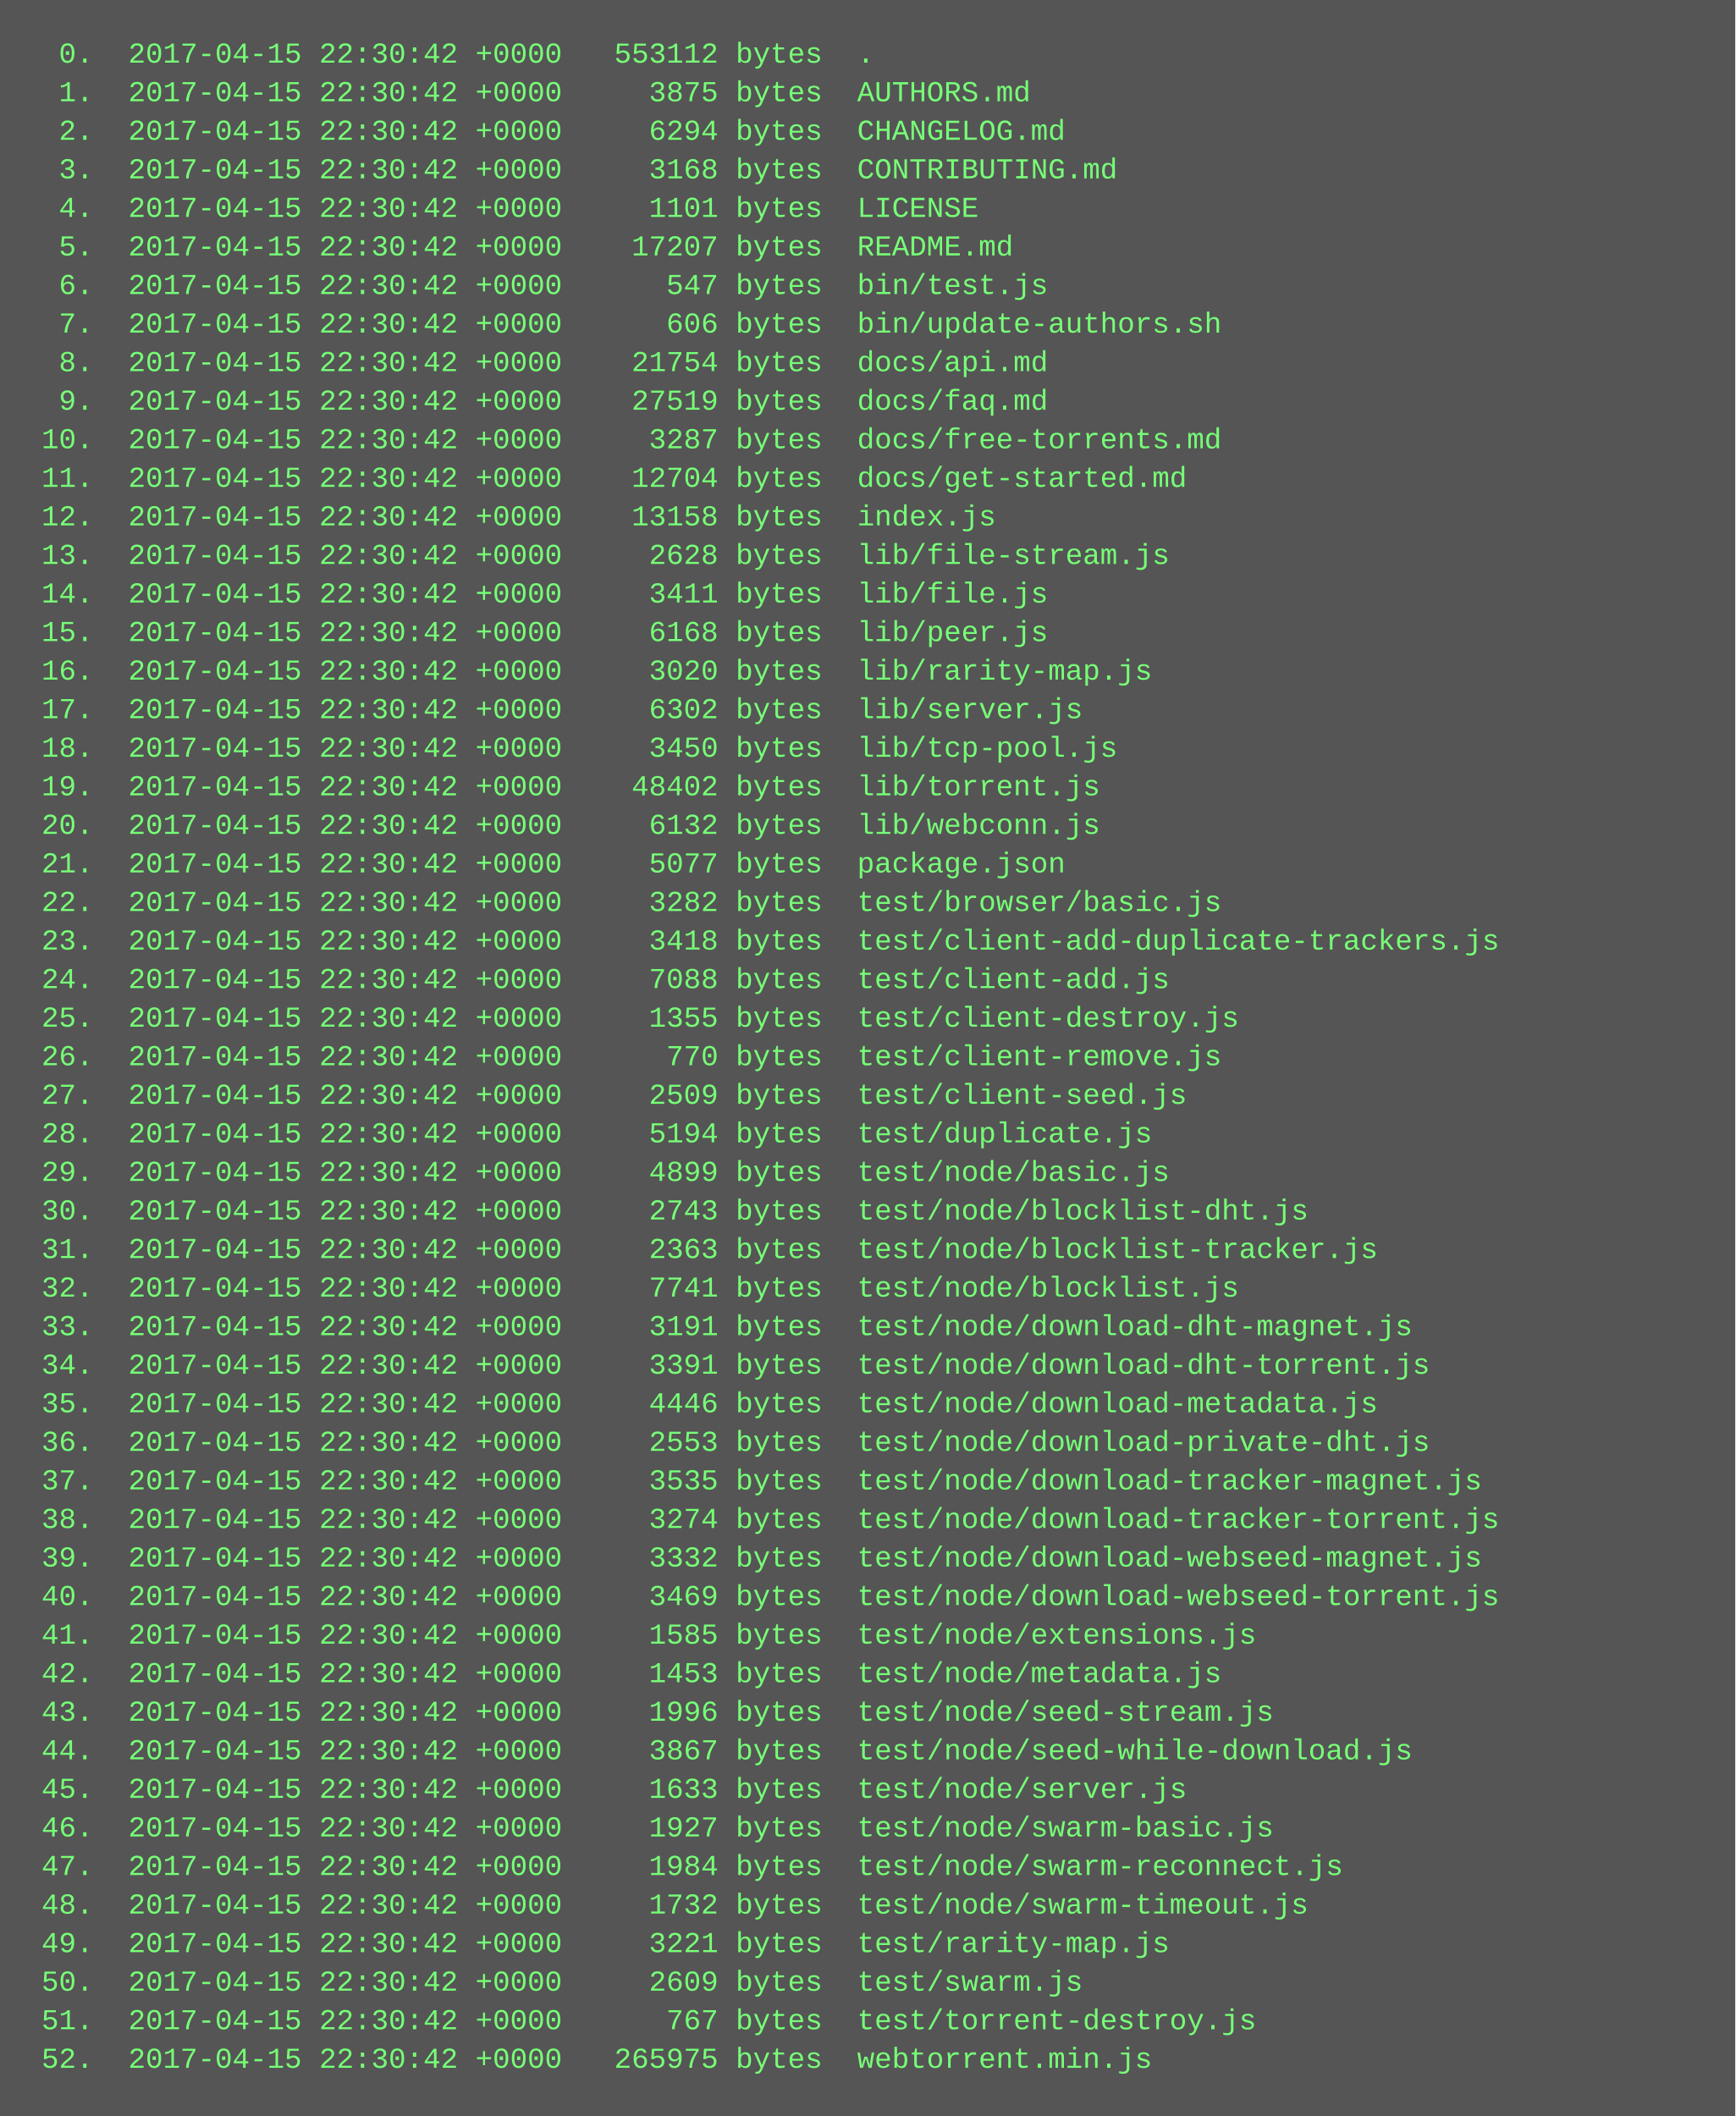
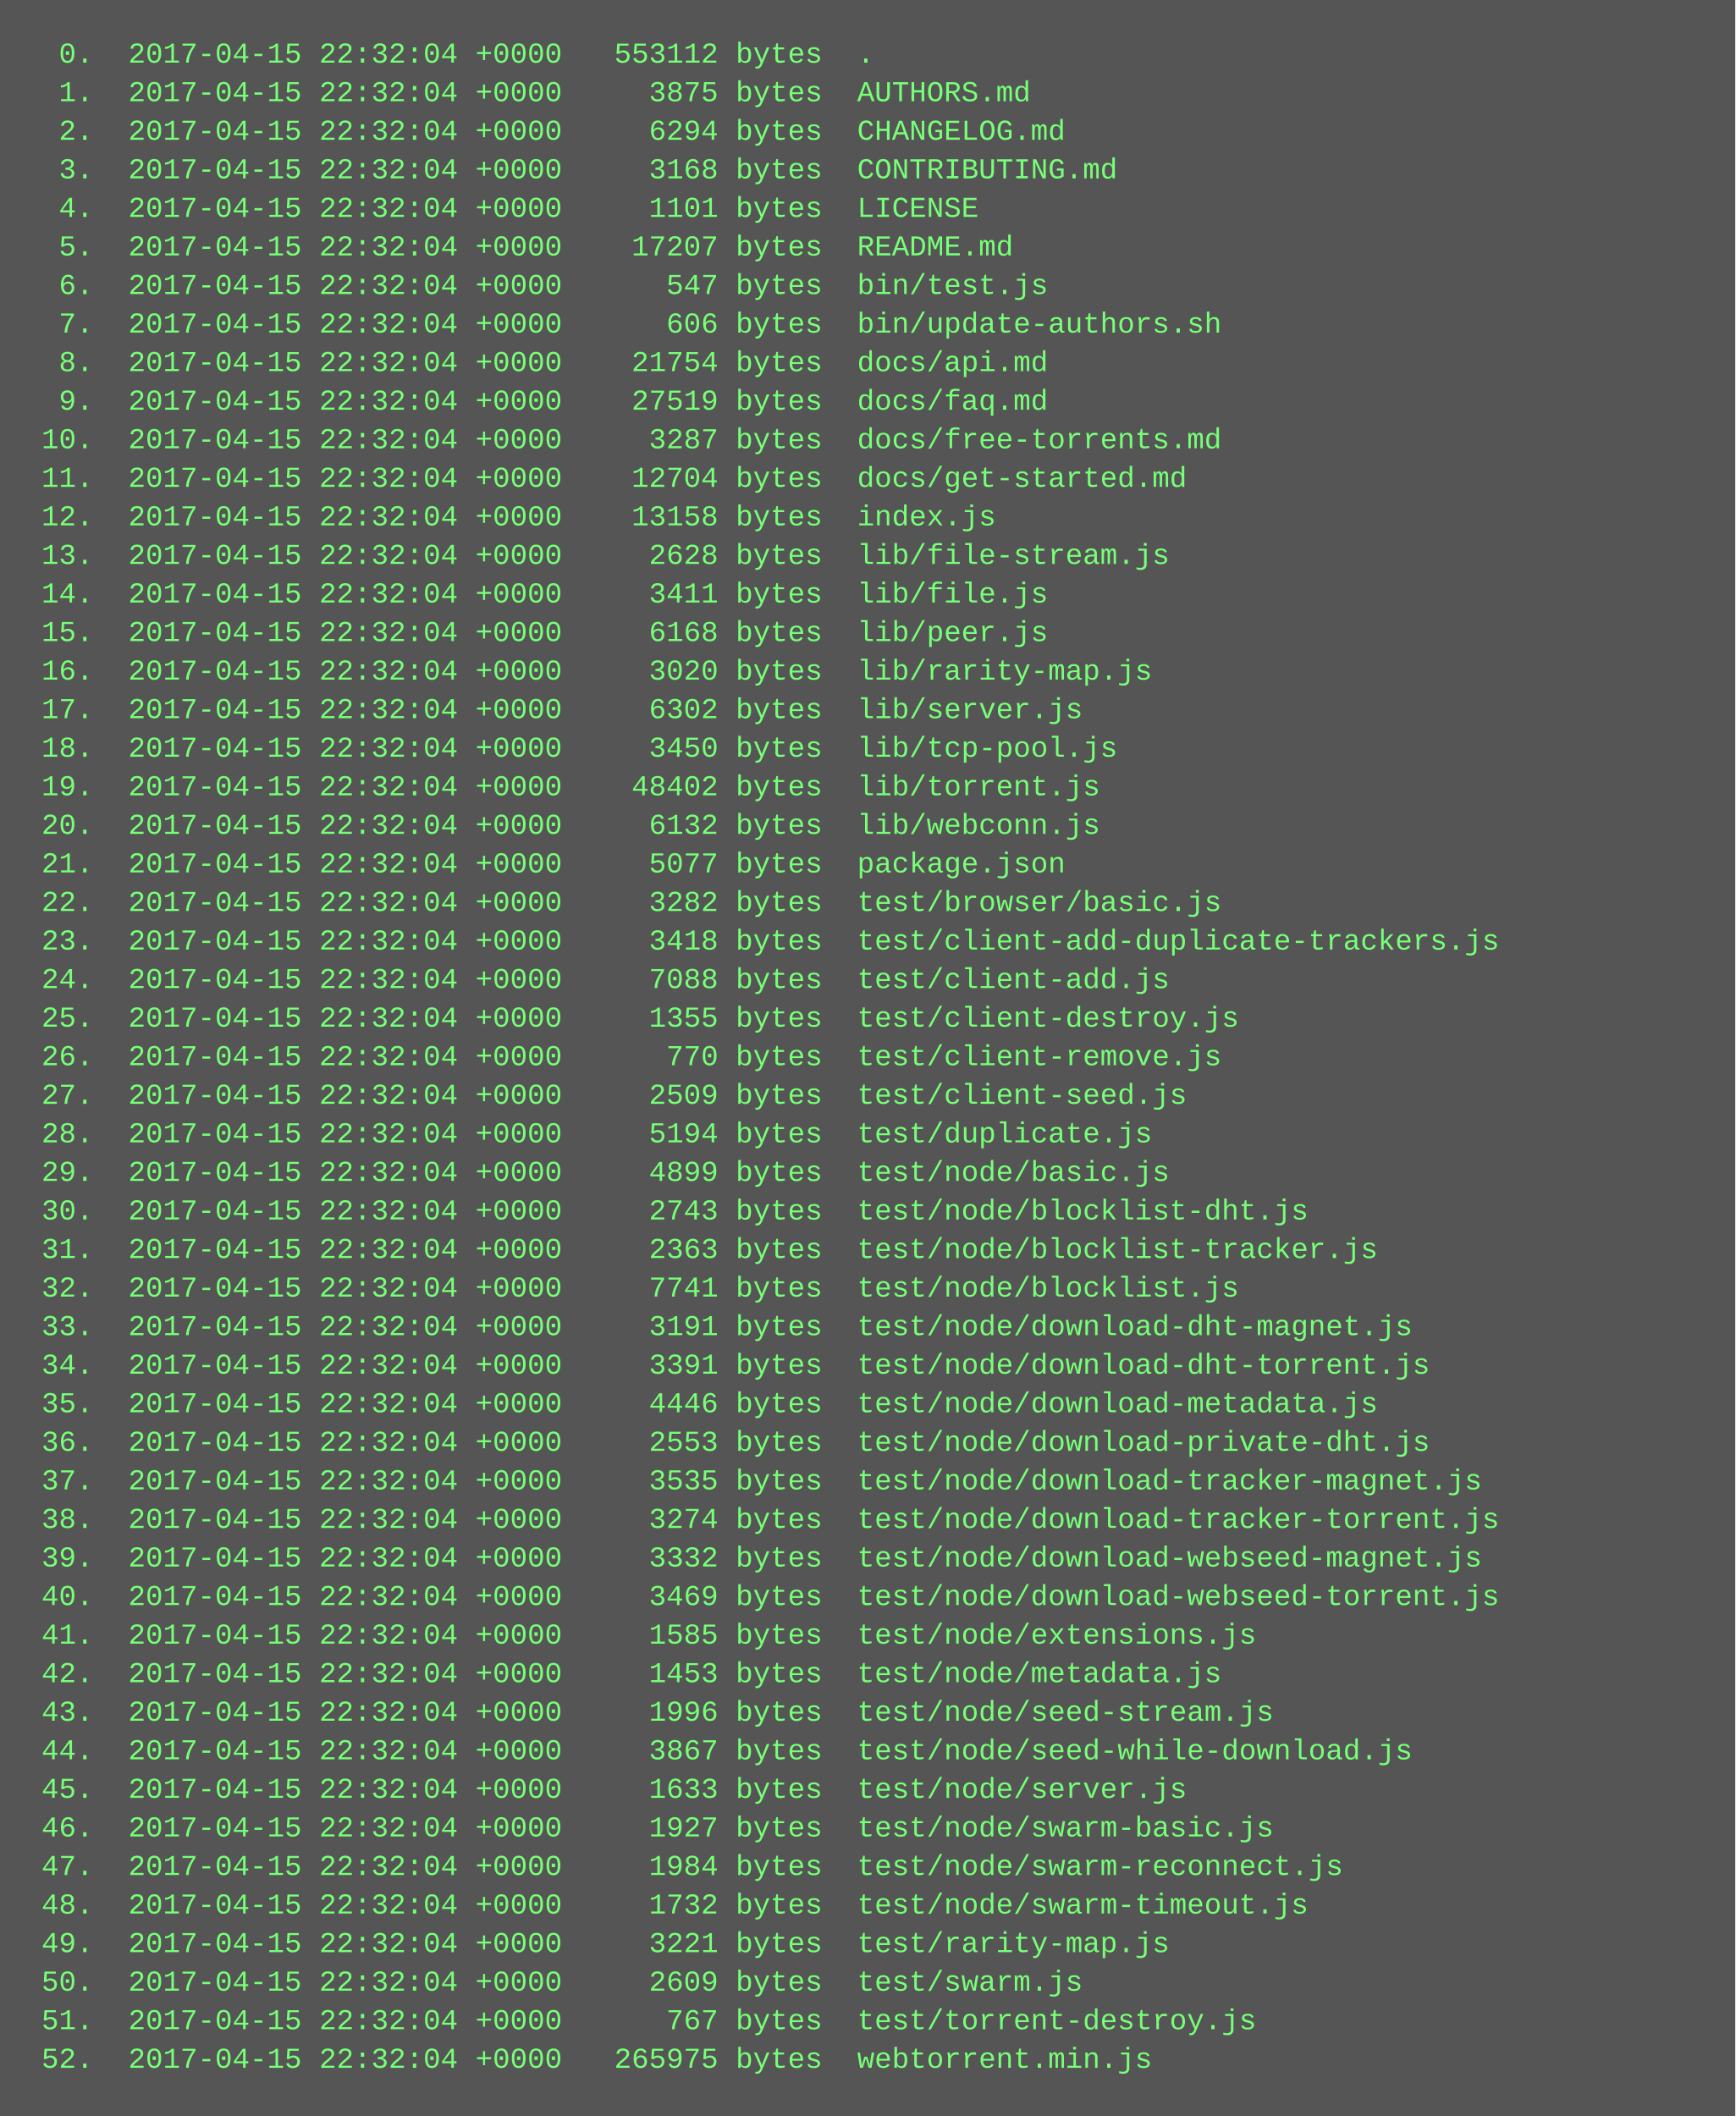
<svg xmlns="http://www.w3.org/2000/svg" height="878" width="720">
  <rect height="878" fill="#555" width="720" />
  <text fill="#7f7" font-family="Courier New" font-size="12" xml:space="preserve">
-     <tspan x="10" y="26">  0.  2017-04-15 22:30:42 +0000   553112 bytes  .</tspan>
-     <tspan x="10" y="42">  1.  2017-04-15 22:30:42 +0000     3875 bytes  AUTHORS.md</tspan>
-     <tspan x="10" y="58">  2.  2017-04-15 22:30:42 +0000     6294 bytes  CHANGELOG.md</tspan>
-     <tspan x="10" y="74">  3.  2017-04-15 22:30:42 +0000     3168 bytes  CONTRIBUTING.md</tspan>
-     <tspan x="10" y="90">  4.  2017-04-15 22:30:42 +0000     1101 bytes  LICENSE</tspan>
-     <tspan x="10" y="106">  5.  2017-04-15 22:30:42 +0000    17207 bytes  README.md</tspan>
-     <tspan x="10" y="122">  6.  2017-04-15 22:30:42 +0000      547 bytes  bin/test.js</tspan>
-     <tspan x="10" y="138">  7.  2017-04-15 22:30:42 +0000      606 bytes  bin/update-authors.sh</tspan>
-     <tspan x="10" y="154">  8.  2017-04-15 22:30:42 +0000    21754 bytes  docs/api.md</tspan>
-     <tspan x="10" y="170">  9.  2017-04-15 22:30:42 +0000    27519 bytes  docs/faq.md</tspan>
-     <tspan x="10" y="186"> 10.  2017-04-15 22:30:42 +0000     3287 bytes  docs/free-torrents.md</tspan>
-     <tspan x="10" y="202"> 11.  2017-04-15 22:30:42 +0000    12704 bytes  docs/get-started.md</tspan>
-     <tspan x="10" y="218"> 12.  2017-04-15 22:30:42 +0000    13158 bytes  index.js</tspan>
-     <tspan x="10" y="234"> 13.  2017-04-15 22:30:42 +0000     2628 bytes  lib/file-stream.js</tspan>
-     <tspan x="10" y="250"> 14.  2017-04-15 22:30:42 +0000     3411 bytes  lib/file.js</tspan>
-     <tspan x="10" y="266"> 15.  2017-04-15 22:30:42 +0000     6168 bytes  lib/peer.js</tspan>
-     <tspan x="10" y="282"> 16.  2017-04-15 22:30:42 +0000     3020 bytes  lib/rarity-map.js</tspan>
-     <tspan x="10" y="298"> 17.  2017-04-15 22:30:42 +0000     6302 bytes  lib/server.js</tspan>
-     <tspan x="10" y="314"> 18.  2017-04-15 22:30:42 +0000     3450 bytes  lib/tcp-pool.js</tspan>
-     <tspan x="10" y="330"> 19.  2017-04-15 22:30:42 +0000    48402 bytes  lib/torrent.js</tspan>
-     <tspan x="10" y="346"> 20.  2017-04-15 22:30:42 +0000     6132 bytes  lib/webconn.js</tspan>
-     <tspan x="10" y="362"> 21.  2017-04-15 22:30:42 +0000     5077 bytes  package.json</tspan>
-     <tspan x="10" y="378"> 22.  2017-04-15 22:30:42 +0000     3282 bytes  test/browser/basic.js</tspan>
-     <tspan x="10" y="394"> 23.  2017-04-15 22:30:42 +0000     3418 bytes  test/client-add-duplicate-trackers.js</tspan>
-     <tspan x="10" y="410"> 24.  2017-04-15 22:30:42 +0000     7088 bytes  test/client-add.js</tspan>
-     <tspan x="10" y="426"> 25.  2017-04-15 22:30:42 +0000     1355 bytes  test/client-destroy.js</tspan>
-     <tspan x="10" y="442"> 26.  2017-04-15 22:30:42 +0000      770 bytes  test/client-remove.js</tspan>
-     <tspan x="10" y="458"> 27.  2017-04-15 22:30:42 +0000     2509 bytes  test/client-seed.js</tspan>
-     <tspan x="10" y="474"> 28.  2017-04-15 22:30:42 +0000     5194 bytes  test/duplicate.js</tspan>
-     <tspan x="10" y="490"> 29.  2017-04-15 22:30:42 +0000     4899 bytes  test/node/basic.js</tspan>
-     <tspan x="10" y="506"> 30.  2017-04-15 22:30:42 +0000     2743 bytes  test/node/blocklist-dht.js</tspan>
-     <tspan x="10" y="522"> 31.  2017-04-15 22:30:42 +0000     2363 bytes  test/node/blocklist-tracker.js</tspan>
-     <tspan x="10" y="538"> 32.  2017-04-15 22:30:42 +0000     7741 bytes  test/node/blocklist.js</tspan>
-     <tspan x="10" y="554"> 33.  2017-04-15 22:30:42 +0000     3191 bytes  test/node/download-dht-magnet.js</tspan>
-     <tspan x="10" y="570"> 34.  2017-04-15 22:30:42 +0000     3391 bytes  test/node/download-dht-torrent.js</tspan>
-     <tspan x="10" y="586"> 35.  2017-04-15 22:30:42 +0000     4446 bytes  test/node/download-metadata.js</tspan>
-     <tspan x="10" y="602"> 36.  2017-04-15 22:30:42 +0000     2553 bytes  test/node/download-private-dht.js</tspan>
-     <tspan x="10" y="618"> 37.  2017-04-15 22:30:42 +0000     3535 bytes  test/node/download-tracker-magnet.js</tspan>
-     <tspan x="10" y="634"> 38.  2017-04-15 22:30:42 +0000     3274 bytes  test/node/download-tracker-torrent.js</tspan>
-     <tspan x="10" y="650"> 39.  2017-04-15 22:30:42 +0000     3332 bytes  test/node/download-webseed-magnet.js</tspan>
-     <tspan x="10" y="666"> 40.  2017-04-15 22:30:42 +0000     3469 bytes  test/node/download-webseed-torrent.js</tspan>
-     <tspan x="10" y="682"> 41.  2017-04-15 22:30:42 +0000     1585 bytes  test/node/extensions.js</tspan>
-     <tspan x="10" y="698"> 42.  2017-04-15 22:30:42 +0000     1453 bytes  test/node/metadata.js</tspan>
-     <tspan x="10" y="714"> 43.  2017-04-15 22:30:42 +0000     1996 bytes  test/node/seed-stream.js</tspan>
-     <tspan x="10" y="730"> 44.  2017-04-15 22:30:42 +0000     3867 bytes  test/node/seed-while-download.js</tspan>
-     <tspan x="10" y="746"> 45.  2017-04-15 22:30:42 +0000     1633 bytes  test/node/server.js</tspan>
-     <tspan x="10" y="762"> 46.  2017-04-15 22:30:42 +0000     1927 bytes  test/node/swarm-basic.js</tspan>
-     <tspan x="10" y="778"> 47.  2017-04-15 22:30:42 +0000     1984 bytes  test/node/swarm-reconnect.js</tspan>
-     <tspan x="10" y="794"> 48.  2017-04-15 22:30:42 +0000     1732 bytes  test/node/swarm-timeout.js</tspan>
-     <tspan x="10" y="810"> 49.  2017-04-15 22:30:42 +0000     3221 bytes  test/rarity-map.js</tspan>
-     <tspan x="10" y="826"> 50.  2017-04-15 22:30:42 +0000     2609 bytes  test/swarm.js</tspan>
-     <tspan x="10" y="842"> 51.  2017-04-15 22:30:42 +0000      767 bytes  test/torrent-destroy.js</tspan>
-     <tspan x="10" y="858"> 52.  2017-04-15 22:30:42 +0000   265975 bytes  webtorrent.min.js</tspan>
+     <tspan x="10" y="26">  0.  2017-04-15 22:32:04 +0000   553112 bytes  .</tspan>
+     <tspan x="10" y="42">  1.  2017-04-15 22:32:04 +0000     3875 bytes  AUTHORS.md</tspan>
+     <tspan x="10" y="58">  2.  2017-04-15 22:32:04 +0000     6294 bytes  CHANGELOG.md</tspan>
+     <tspan x="10" y="74">  3.  2017-04-15 22:32:04 +0000     3168 bytes  CONTRIBUTING.md</tspan>
+     <tspan x="10" y="90">  4.  2017-04-15 22:32:04 +0000     1101 bytes  LICENSE</tspan>
+     <tspan x="10" y="106">  5.  2017-04-15 22:32:04 +0000    17207 bytes  README.md</tspan>
+     <tspan x="10" y="122">  6.  2017-04-15 22:32:04 +0000      547 bytes  bin/test.js</tspan>
+     <tspan x="10" y="138">  7.  2017-04-15 22:32:04 +0000      606 bytes  bin/update-authors.sh</tspan>
+     <tspan x="10" y="154">  8.  2017-04-15 22:32:04 +0000    21754 bytes  docs/api.md</tspan>
+     <tspan x="10" y="170">  9.  2017-04-15 22:32:04 +0000    27519 bytes  docs/faq.md</tspan>
+     <tspan x="10" y="186"> 10.  2017-04-15 22:32:04 +0000     3287 bytes  docs/free-torrents.md</tspan>
+     <tspan x="10" y="202"> 11.  2017-04-15 22:32:04 +0000    12704 bytes  docs/get-started.md</tspan>
+     <tspan x="10" y="218"> 12.  2017-04-15 22:32:04 +0000    13158 bytes  index.js</tspan>
+     <tspan x="10" y="234"> 13.  2017-04-15 22:32:04 +0000     2628 bytes  lib/file-stream.js</tspan>
+     <tspan x="10" y="250"> 14.  2017-04-15 22:32:04 +0000     3411 bytes  lib/file.js</tspan>
+     <tspan x="10" y="266"> 15.  2017-04-15 22:32:04 +0000     6168 bytes  lib/peer.js</tspan>
+     <tspan x="10" y="282"> 16.  2017-04-15 22:32:04 +0000     3020 bytes  lib/rarity-map.js</tspan>
+     <tspan x="10" y="298"> 17.  2017-04-15 22:32:04 +0000     6302 bytes  lib/server.js</tspan>
+     <tspan x="10" y="314"> 18.  2017-04-15 22:32:04 +0000     3450 bytes  lib/tcp-pool.js</tspan>
+     <tspan x="10" y="330"> 19.  2017-04-15 22:32:04 +0000    48402 bytes  lib/torrent.js</tspan>
+     <tspan x="10" y="346"> 20.  2017-04-15 22:32:04 +0000     6132 bytes  lib/webconn.js</tspan>
+     <tspan x="10" y="362"> 21.  2017-04-15 22:32:04 +0000     5077 bytes  package.json</tspan>
+     <tspan x="10" y="378"> 22.  2017-04-15 22:32:04 +0000     3282 bytes  test/browser/basic.js</tspan>
+     <tspan x="10" y="394"> 23.  2017-04-15 22:32:04 +0000     3418 bytes  test/client-add-duplicate-trackers.js</tspan>
+     <tspan x="10" y="410"> 24.  2017-04-15 22:32:04 +0000     7088 bytes  test/client-add.js</tspan>
+     <tspan x="10" y="426"> 25.  2017-04-15 22:32:04 +0000     1355 bytes  test/client-destroy.js</tspan>
+     <tspan x="10" y="442"> 26.  2017-04-15 22:32:04 +0000      770 bytes  test/client-remove.js</tspan>
+     <tspan x="10" y="458"> 27.  2017-04-15 22:32:04 +0000     2509 bytes  test/client-seed.js</tspan>
+     <tspan x="10" y="474"> 28.  2017-04-15 22:32:04 +0000     5194 bytes  test/duplicate.js</tspan>
+     <tspan x="10" y="490"> 29.  2017-04-15 22:32:04 +0000     4899 bytes  test/node/basic.js</tspan>
+     <tspan x="10" y="506"> 30.  2017-04-15 22:32:04 +0000     2743 bytes  test/node/blocklist-dht.js</tspan>
+     <tspan x="10" y="522"> 31.  2017-04-15 22:32:04 +0000     2363 bytes  test/node/blocklist-tracker.js</tspan>
+     <tspan x="10" y="538"> 32.  2017-04-15 22:32:04 +0000     7741 bytes  test/node/blocklist.js</tspan>
+     <tspan x="10" y="554"> 33.  2017-04-15 22:32:04 +0000     3191 bytes  test/node/download-dht-magnet.js</tspan>
+     <tspan x="10" y="570"> 34.  2017-04-15 22:32:04 +0000     3391 bytes  test/node/download-dht-torrent.js</tspan>
+     <tspan x="10" y="586"> 35.  2017-04-15 22:32:04 +0000     4446 bytes  test/node/download-metadata.js</tspan>
+     <tspan x="10" y="602"> 36.  2017-04-15 22:32:04 +0000     2553 bytes  test/node/download-private-dht.js</tspan>
+     <tspan x="10" y="618"> 37.  2017-04-15 22:32:04 +0000     3535 bytes  test/node/download-tracker-magnet.js</tspan>
+     <tspan x="10" y="634"> 38.  2017-04-15 22:32:04 +0000     3274 bytes  test/node/download-tracker-torrent.js</tspan>
+     <tspan x="10" y="650"> 39.  2017-04-15 22:32:04 +0000     3332 bytes  test/node/download-webseed-magnet.js</tspan>
+     <tspan x="10" y="666"> 40.  2017-04-15 22:32:04 +0000     3469 bytes  test/node/download-webseed-torrent.js</tspan>
+     <tspan x="10" y="682"> 41.  2017-04-15 22:32:04 +0000     1585 bytes  test/node/extensions.js</tspan>
+     <tspan x="10" y="698"> 42.  2017-04-15 22:32:04 +0000     1453 bytes  test/node/metadata.js</tspan>
+     <tspan x="10" y="714"> 43.  2017-04-15 22:32:04 +0000     1996 bytes  test/node/seed-stream.js</tspan>
+     <tspan x="10" y="730"> 44.  2017-04-15 22:32:04 +0000     3867 bytes  test/node/seed-while-download.js</tspan>
+     <tspan x="10" y="746"> 45.  2017-04-15 22:32:04 +0000     1633 bytes  test/node/server.js</tspan>
+     <tspan x="10" y="762"> 46.  2017-04-15 22:32:04 +0000     1927 bytes  test/node/swarm-basic.js</tspan>
+     <tspan x="10" y="778"> 47.  2017-04-15 22:32:04 +0000     1984 bytes  test/node/swarm-reconnect.js</tspan>
+     <tspan x="10" y="794"> 48.  2017-04-15 22:32:04 +0000     1732 bytes  test/node/swarm-timeout.js</tspan>
+     <tspan x="10" y="810"> 49.  2017-04-15 22:32:04 +0000     3221 bytes  test/rarity-map.js</tspan>
+     <tspan x="10" y="826"> 50.  2017-04-15 22:32:04 +0000     2609 bytes  test/swarm.js</tspan>
+     <tspan x="10" y="842"> 51.  2017-04-15 22:32:04 +0000      767 bytes  test/torrent-destroy.js</tspan>
+     <tspan x="10" y="858"> 52.  2017-04-15 22:32:04 +0000   265975 bytes  webtorrent.min.js</tspan>
  </text>
</svg>
